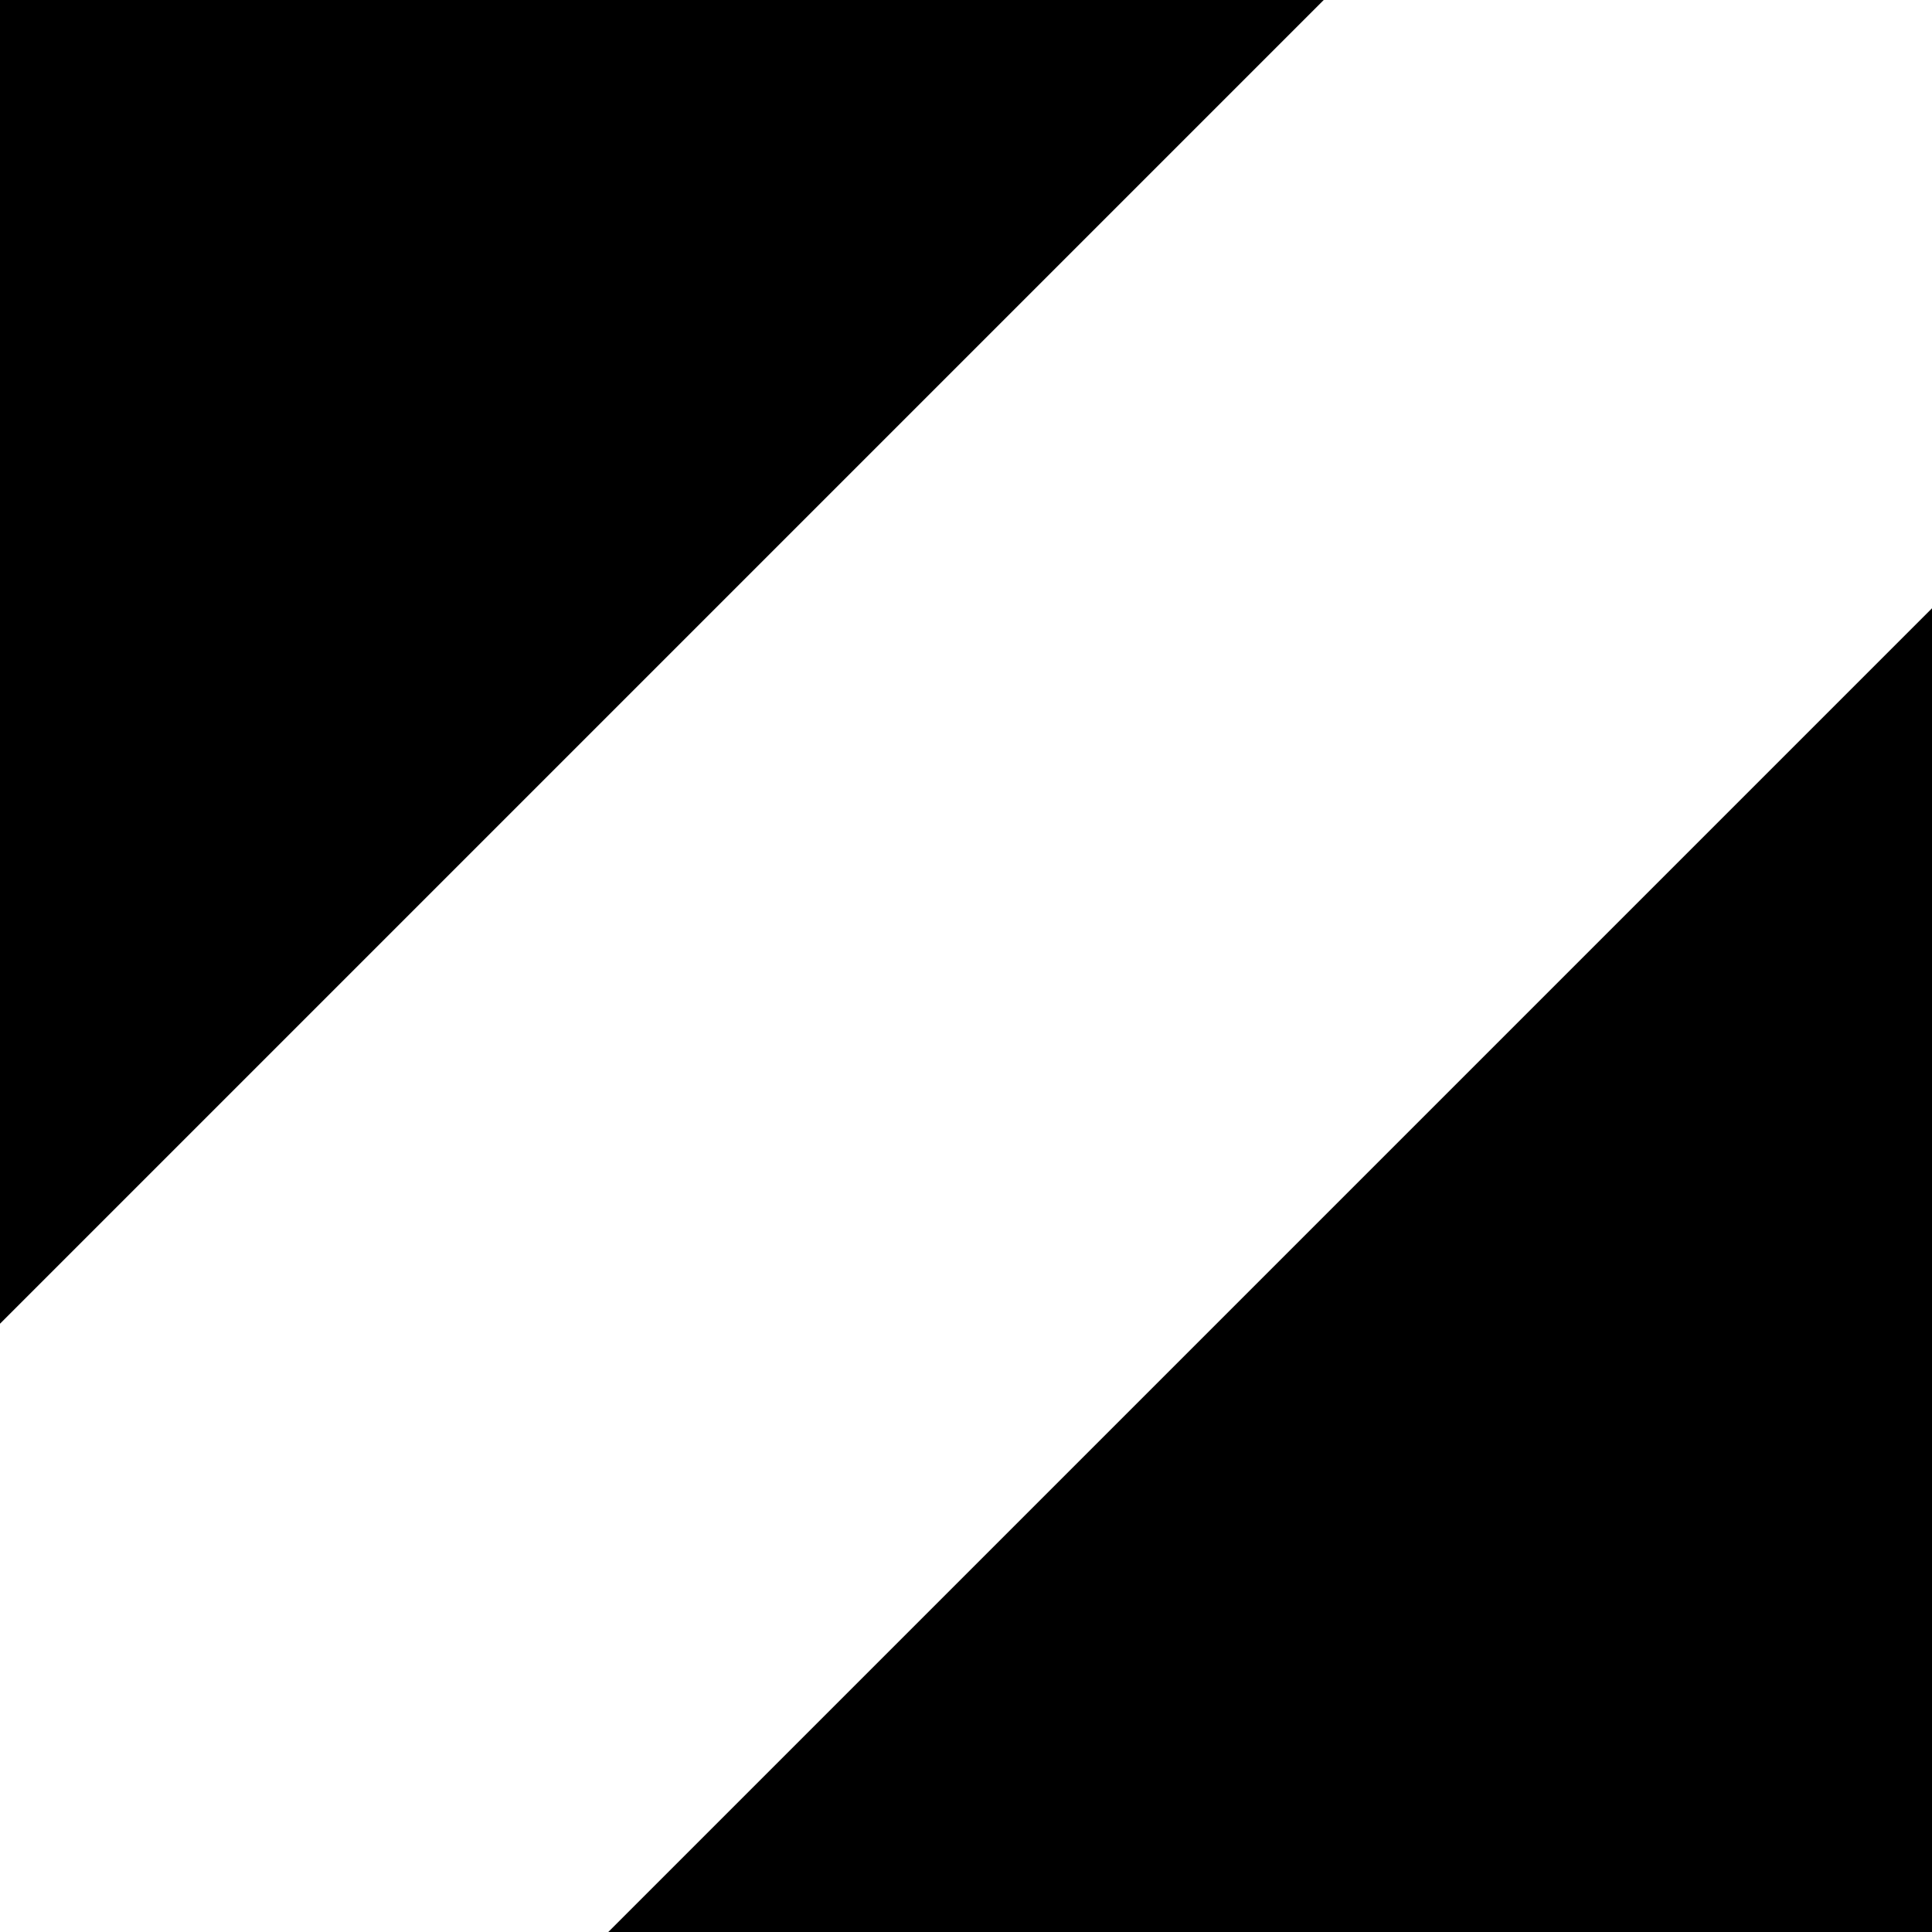
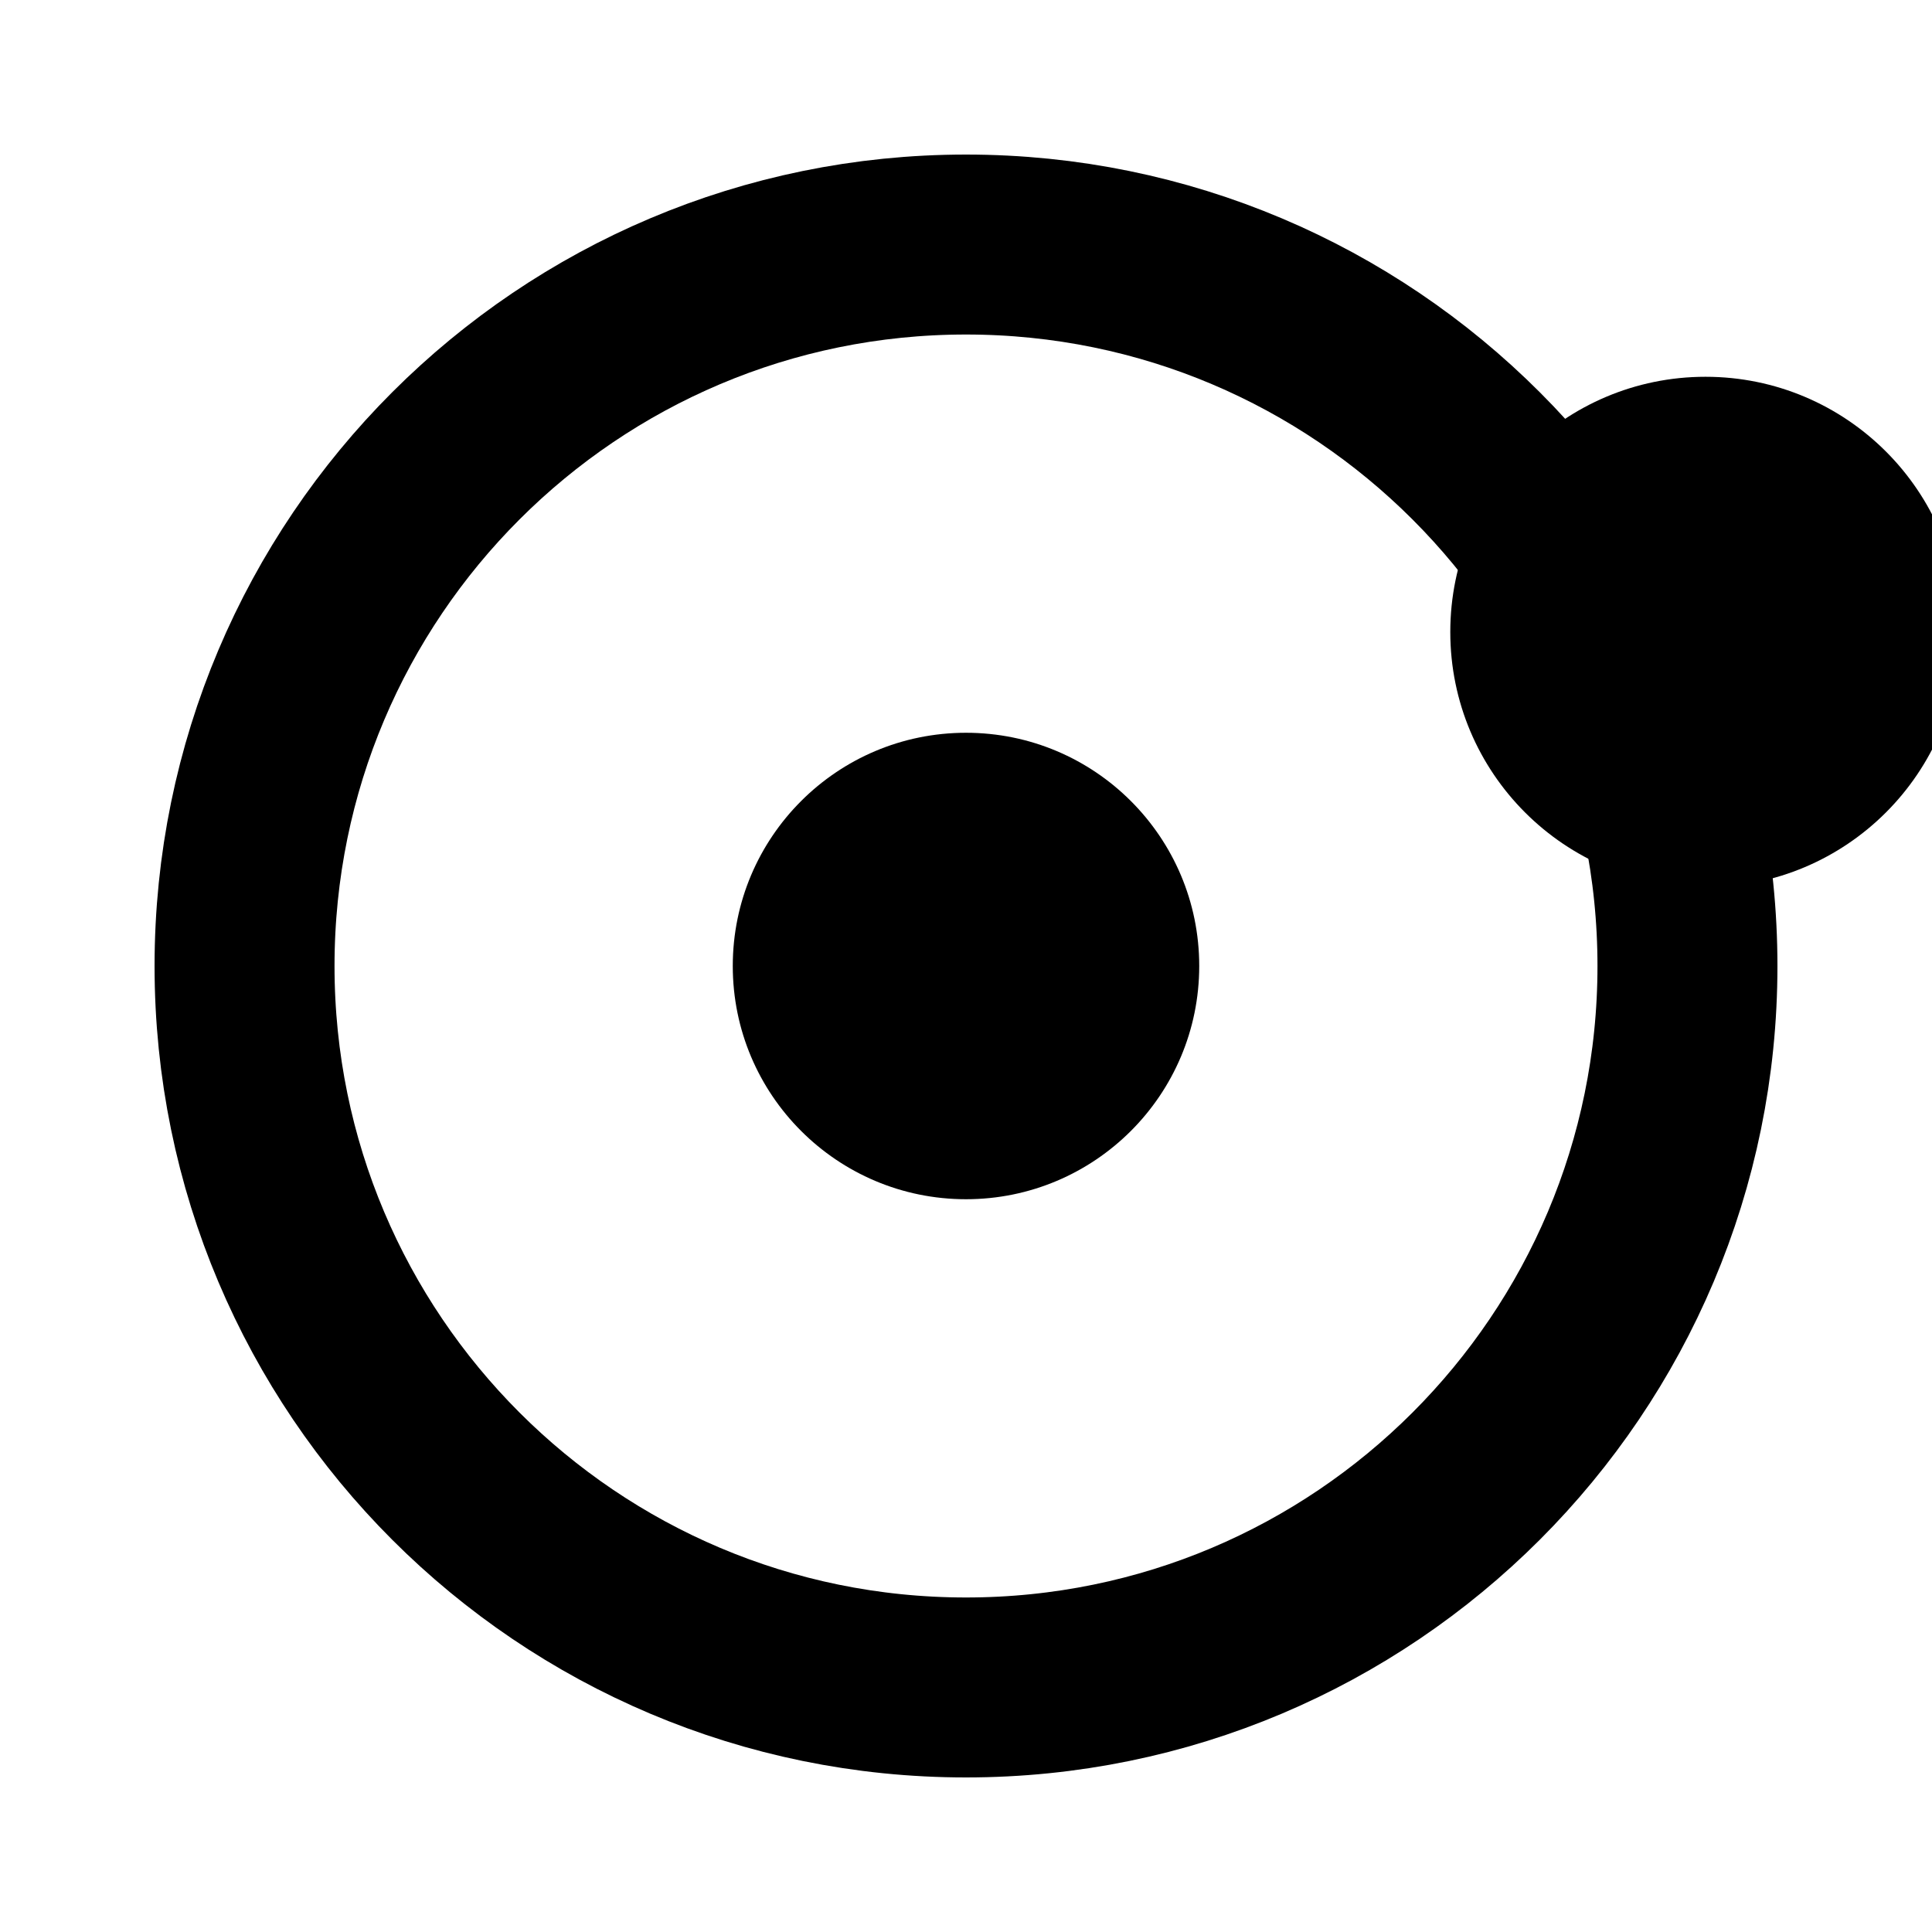
<svg xmlns="http://www.w3.org/2000/svg" viewBox="0 0 96 96" fill="#000">
-   <polygon points="0,0 65.775,0 0,65.775" />
-   <polygon points="96,30.225 96,96 30.225,96" />
+   <circle cx="48" cy="48" r="35.849" fill="none" stroke="#000" stroke-width="8.942" />
+   <circle cx="84.745" cy="31.403" r="12.681" />
+   <circle cx="48" cy="48" r="11.589" />
</svg>
